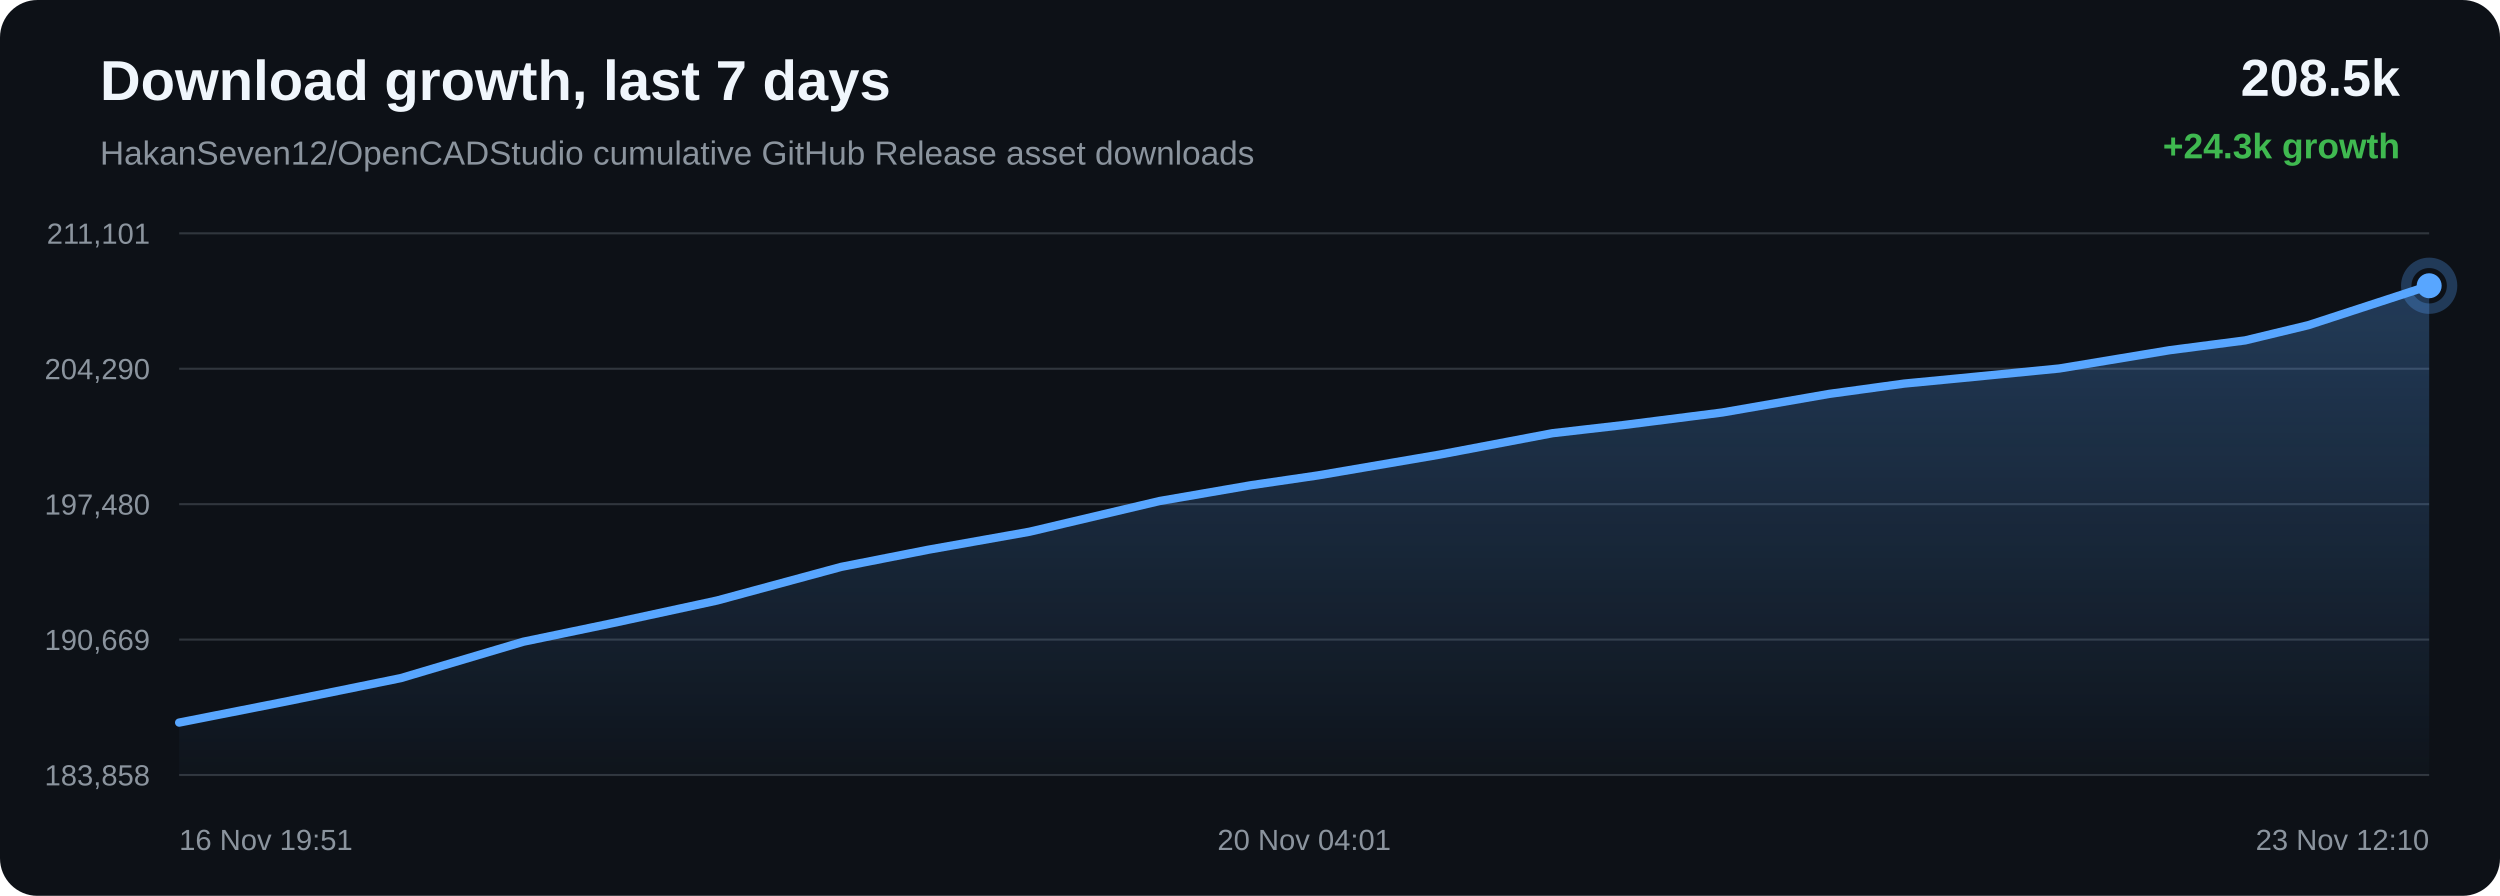
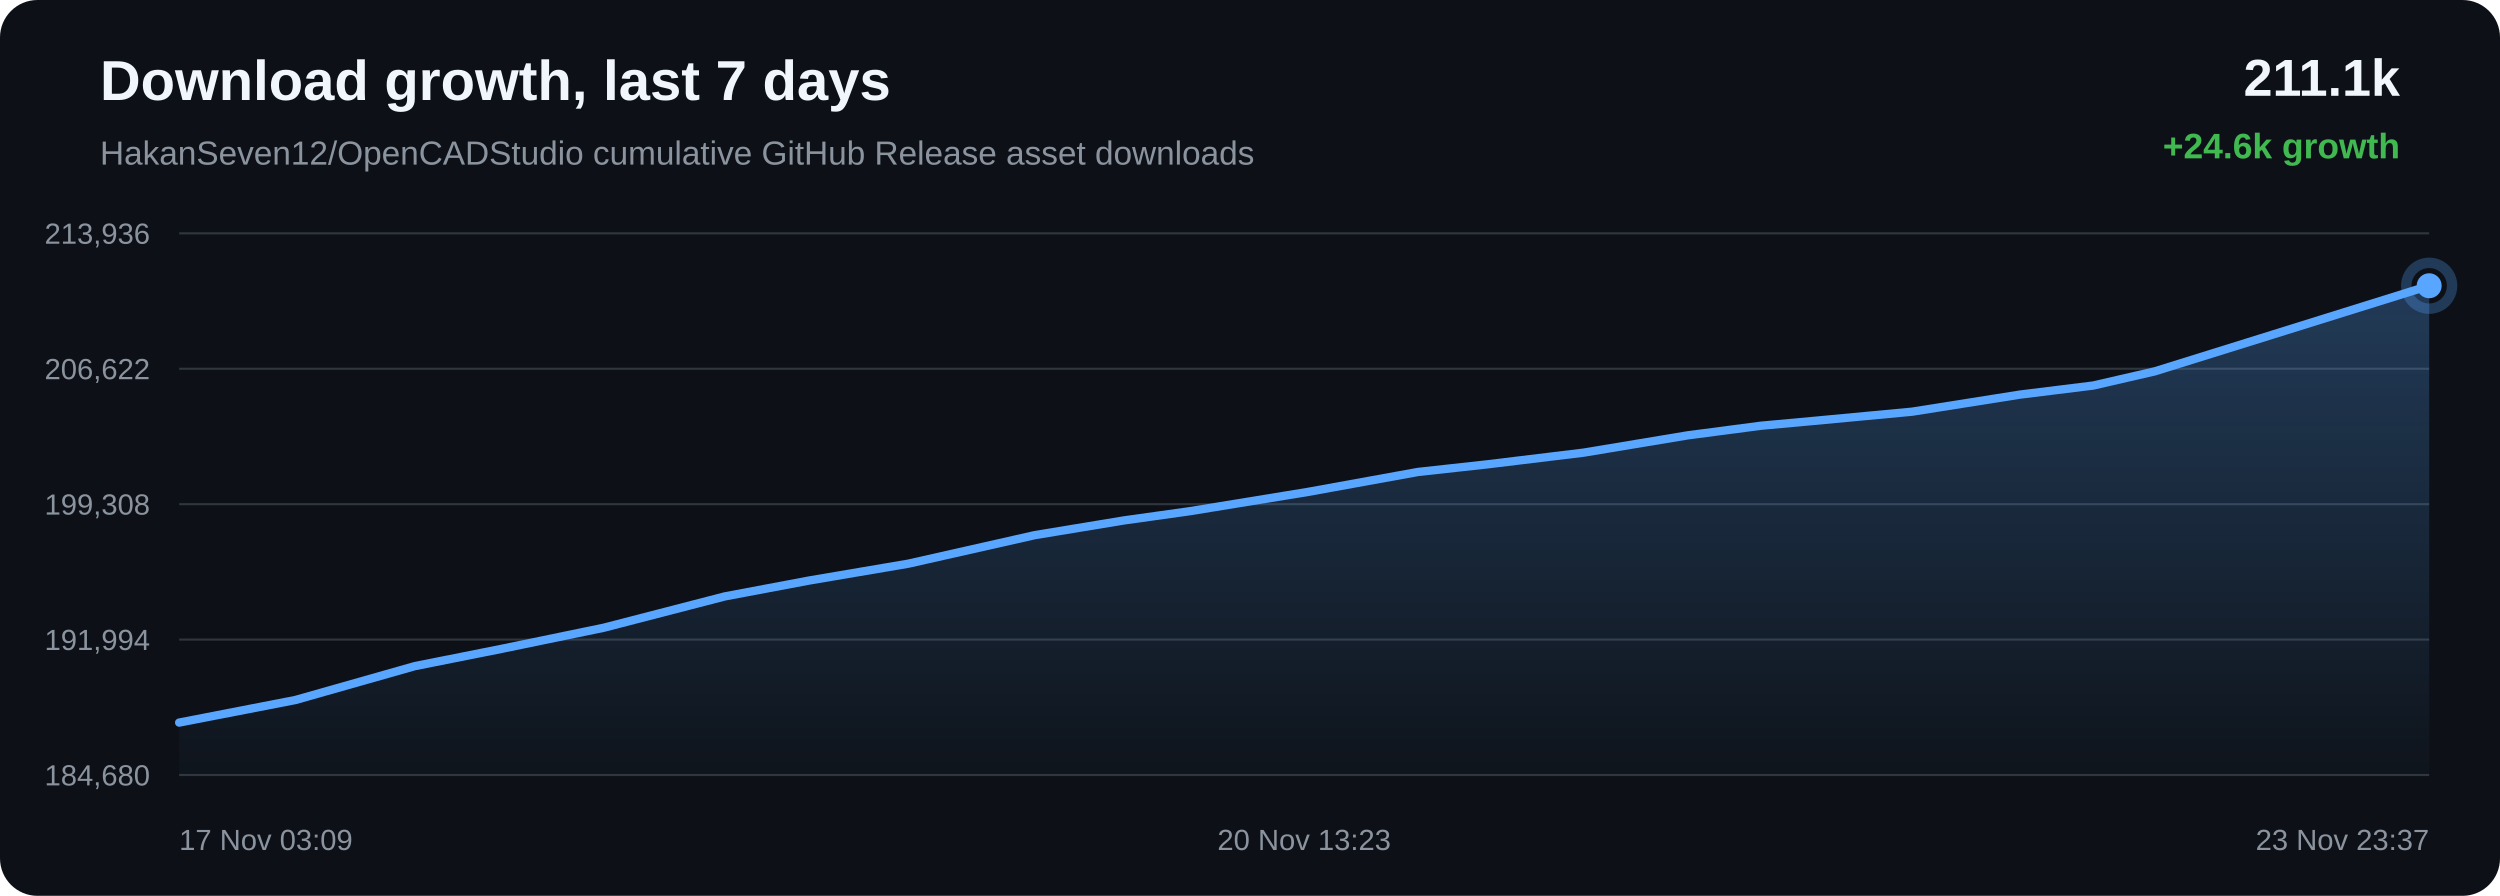
<svg xmlns="http://www.w3.org/2000/svg" width="1200" height="430" viewBox="0 0 1200 430">
  <defs>
    <linearGradient id="area" x1="0" x2="0" y1="0" y2="1">
      <stop offset="0%" stop-color="#58a6ff" stop-opacity="0.28" />
      <stop offset="100%" stop-color="#58a6ff" stop-opacity="0.02" />
    </linearGradient>
  </defs>
  <rect width="100%" height="100%" rx="18" fill="#0d1117" />
  <text x="48" y="48" fill="#f0f6fc" font-family="Arial, sans-serif" font-size="27" font-weight="700">Download growth, last 7 days</text>
  <text x="48" y="79" fill="#8b949e" font-family="Arial, sans-serif" font-size="16">HakanSeven12/OpenCADStudio cumulative GitHub Release asset downloads</text>
-   <text x="1152" y="46" text-anchor="end" fill="#f0f6fc" font-family="Arial, sans-serif" font-size="25" font-weight="700">208.5k</text>
-   <text x="1152" y="76" text-anchor="end" fill="#3fb950" font-family="Arial, sans-serif" font-size="17" font-weight="700">+24.3k growth</text>
+   <text x="1152" y="46" text-anchor="end" fill="#f0f6fc" font-family="Arial, sans-serif" font-size="25" font-weight="700">211.1k</text>
+   <text x="1152" y="76" text-anchor="end" fill="#3fb950" font-family="Arial, sans-serif" font-size="17" font-weight="700">+24.6k growth</text>
  <line x1="86" y1="112.00" x2="1166" y2="112.00" stroke="#30363d" stroke-width="1" />
  <line x1="86" y1="177.00" x2="1166" y2="177.00" stroke="#30363d" stroke-width="1" />
  <line x1="86" y1="242.00" x2="1166" y2="242.00" stroke="#30363d" stroke-width="1" />
  <line x1="86" y1="307.00" x2="1166" y2="307.00" stroke="#30363d" stroke-width="1" />
  <line x1="86" y1="372.00" x2="1166" y2="372.00" stroke="#30363d" stroke-width="1" />
-   <text x="72" y="117.00" text-anchor="end" fill="#8b949e" font-family="Arial, sans-serif" font-size="14">211,101</text>
-   <text x="72" y="182.00" text-anchor="end" fill="#8b949e" font-family="Arial, sans-serif" font-size="14">204,290</text>
-   <text x="72" y="247.00" text-anchor="end" fill="#8b949e" font-family="Arial, sans-serif" font-size="14">197,480</text>
-   <text x="72" y="312.00" text-anchor="end" fill="#8b949e" font-family="Arial, sans-serif" font-size="14">190,669</text>
-   <text x="72" y="377.00" text-anchor="end" fill="#8b949e" font-family="Arial, sans-serif" font-size="14">183,858</text>
-   <path d="M 86.00 346.84 L 135.13 337.14 L 192.39 325.49 L 251.21 308.02 L 293.88 299.13 L 344.21 288.24 L 403.79 272.10 L 445.47 263.89 L 494.22 255.22 L 556.54 240.50 L 600.52 232.90 L 632.54 228.21 L 690.94 218.23 L 745.22 207.93 L 779.14 204.04 L 826.72 197.99 L 878.01 189.07 L 914.01 184.12 L 940.18 181.61 L 988.44 176.88 L 1041.51 168.08 L 1077.69 163.39 L 1108.01 156.08 L 1166.00 137.16 L 1166.00 372.00 L 86.00 372.00 Z" fill="url(#area)" />
-   <path d="M 86.00 346.84 L 135.13 337.14 L 192.39 325.49 L 251.21 308.02 L 293.88 299.13 L 344.21 288.24 L 403.79 272.10 L 445.47 263.89 L 494.22 255.22 L 556.54 240.50 L 600.52 232.90 L 632.54 228.21 L 690.94 218.23 L 745.22 207.93 L 779.14 204.04 L 826.72 197.99 L 878.01 189.07 L 914.01 184.12 L 940.18 181.61 L 988.44 176.88 L 1041.51 168.08 L 1077.69 163.39 L 1108.01 156.08 L 1166.00 137.16" fill="none" stroke="#58a6ff" stroke-width="4" stroke-linecap="round" stroke-linejoin="round" />
+   <text x="72" y="117.00" text-anchor="end" fill="#8b949e" font-family="Arial, sans-serif" font-size="14">213,936</text>
+   <text x="72" y="182.00" text-anchor="end" fill="#8b949e" font-family="Arial, sans-serif" font-size="14">206,622</text>
+   <text x="72" y="247.00" text-anchor="end" fill="#8b949e" font-family="Arial, sans-serif" font-size="14">199,308</text>
+   <text x="72" y="312.00" text-anchor="end" fill="#8b949e" font-family="Arial, sans-serif" font-size="14">191,994</text>
+   <text x="72" y="377.00" text-anchor="end" fill="#8b949e" font-family="Arial, sans-serif" font-size="14">184,680</text>
+   <path d="M 86.00 346.84 L 141.81 336.00 L 199.15 319.73 L 240.74 311.45 L 289.81 301.31 L 347.88 286.28 L 388.50 278.63 L 436.02 270.56 L 496.77 256.85 L 539.64 249.78 L 570.86 245.41 L 627.78 236.12 L 680.69 226.53 L 713.75 222.90 L 760.13 217.27 L 810.13 208.96 L 845.23 204.35 L 870.73 202.02 L 917.78 197.61 L 969.50 189.42 L 1004.77 185.05 L 1034.32 178.24 L 1090.85 160.62 L 1166.00 137.16 L 1166.00 372.00 L 86.00 372.00 Z" fill="url(#area)" />
+   <path d="M 86.00 346.84 L 141.81 336.00 L 199.15 319.73 L 240.74 311.45 L 289.81 301.31 L 347.88 286.28 L 388.50 278.63 L 436.02 270.56 L 496.77 256.85 L 539.64 249.78 L 570.86 245.41 L 627.78 236.12 L 680.69 226.53 L 713.75 222.90 L 760.13 217.27 L 810.13 208.96 L 845.23 204.35 L 870.73 202.02 L 917.78 197.61 L 969.50 189.42 L 1004.77 185.05 L 1034.32 178.24 L 1090.85 160.62 L 1166.00 137.16" fill="none" stroke="#58a6ff" stroke-width="4" stroke-linecap="round" stroke-linejoin="round" />
  <circle cx="1166.00" cy="137.16" r="6" fill="#58a6ff" />
  <circle cx="1166.00" cy="137.16" r="11" fill="none" stroke="#58a6ff" stroke-opacity="0.28" stroke-width="5" />
-   <text x="86.00" y="408" text-anchor="start" fill="#8b949e" font-family="Arial, sans-serif" font-size="14">16 Nov 19:51</text>
-   <text x="626.00" y="408" text-anchor="middle" fill="#8b949e" font-family="Arial, sans-serif" font-size="14">20 Nov 04:01</text>
-   <text x="1166.00" y="408" text-anchor="end" fill="#8b949e" font-family="Arial, sans-serif" font-size="14">23 Nov 12:10</text>
+   <text x="86.00" y="408" text-anchor="start" fill="#8b949e" font-family="Arial, sans-serif" font-size="14">17 Nov 03:09</text>
+   <text x="626.00" y="408" text-anchor="middle" fill="#8b949e" font-family="Arial, sans-serif" font-size="14">20 Nov 13:23</text>
+   <text x="1166.00" y="408" text-anchor="end" fill="#8b949e" font-family="Arial, sans-serif" font-size="14">23 Nov 23:37</text>
</svg>
